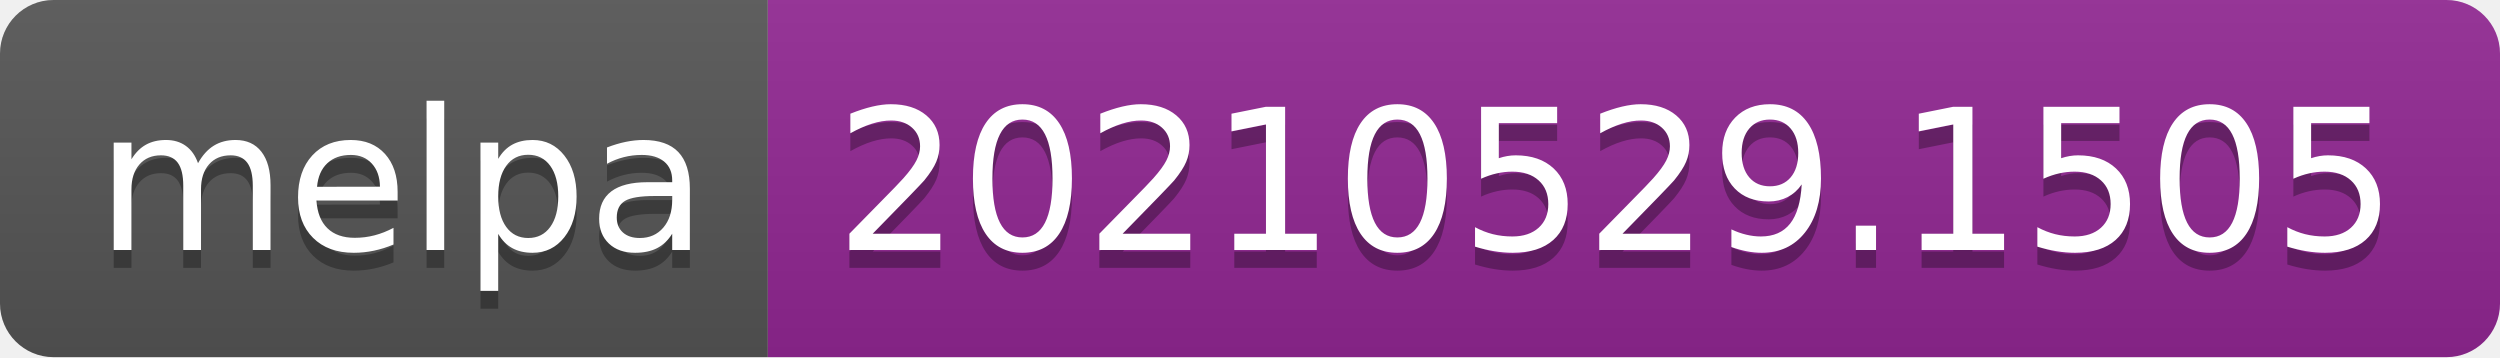
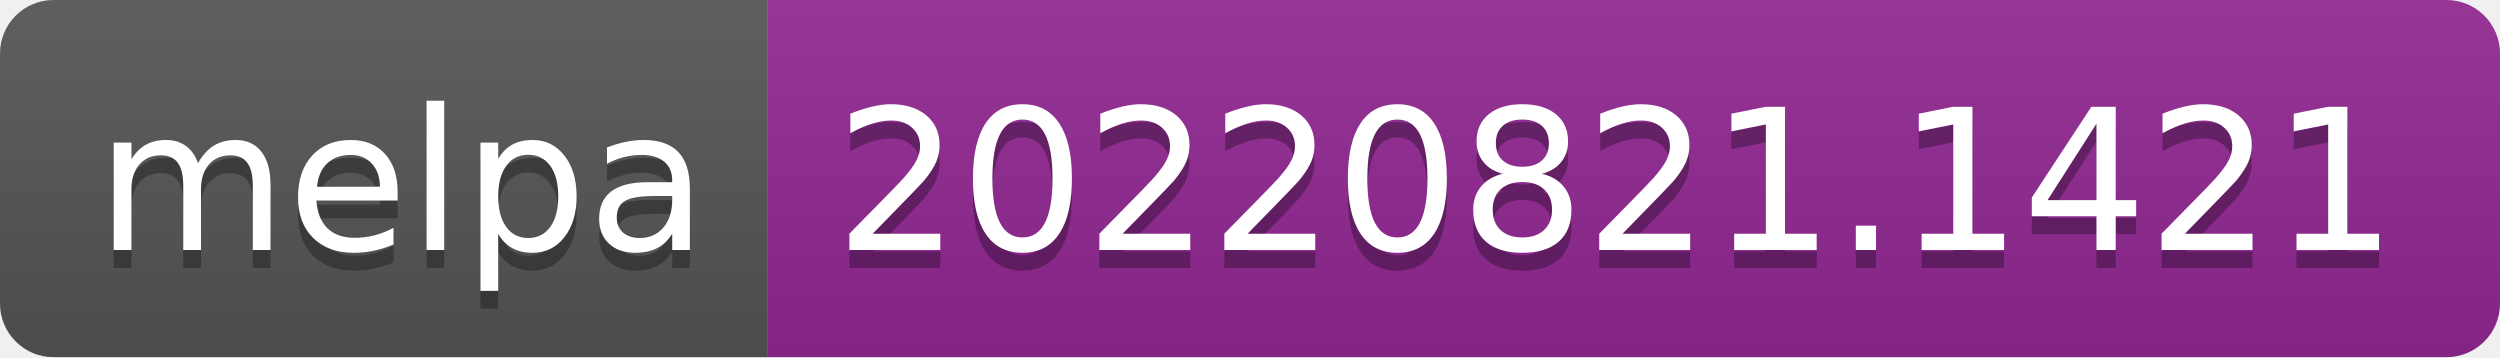
- <svg xmlns="http://www.w3.org/2000/svg" width="140" height="20" role="img" aria-label="melpa: 20210529.1505">
+ <svg xmlns="http://www.w3.org/2000/svg" width="140" height="20" role="img" aria-label="melpa: 20220821.1421">
  <linearGradient id="s" x2="0" y2="100%">
    <stop offset="0" stop-color="#bbb" stop-opacity=".1" />
    <stop offset="1" stop-opacity=".1" />
  </linearGradient>
  <clipPath id="r">
    <rect width="140" height="20" rx="3" fill="#fff" />
  </clipPath>
  <g clip-path="url(#r)">
    <rect width="43" height="20" fill="#555" />
    <rect x="43" width="97" height="20" fill="#922793" />
    <rect width="140" height="20" fill="url(#s)" />
  </g>
  <g fill="#fff" text-anchor="middle" font-family="Verdana,Geneva,DejaVu Sans,sans-serif" text-rendering="geometricPrecision" font-size="110">
    <text aria-hidden="true" x="225" y="150" fill="#010101" fill-opacity=".3" transform="scale(.1)" textLength="330">melpa</text>
    <text x="225" y="140" transform="scale(.1)" fill="#fff" textLength="330">melpa</text>
-     <text aria-hidden="true" x="905" y="150" fill="#010101" fill-opacity=".3" transform="scale(.1)" textLength="870">20210529.1505</text>
-     <text x="905" y="140" transform="scale(.1)" fill="#fff" textLength="870">20210529.1505</text>
+     <text aria-hidden="true" x="905" y="150" fill="#010101" fill-opacity=".3" transform="scale(.1)" textLength="870">20220821.1421</text>
+     <text x="905" y="140" transform="scale(.1)" fill="#fff" textLength="870">20220821.1421</text>
  </g>
</svg>
